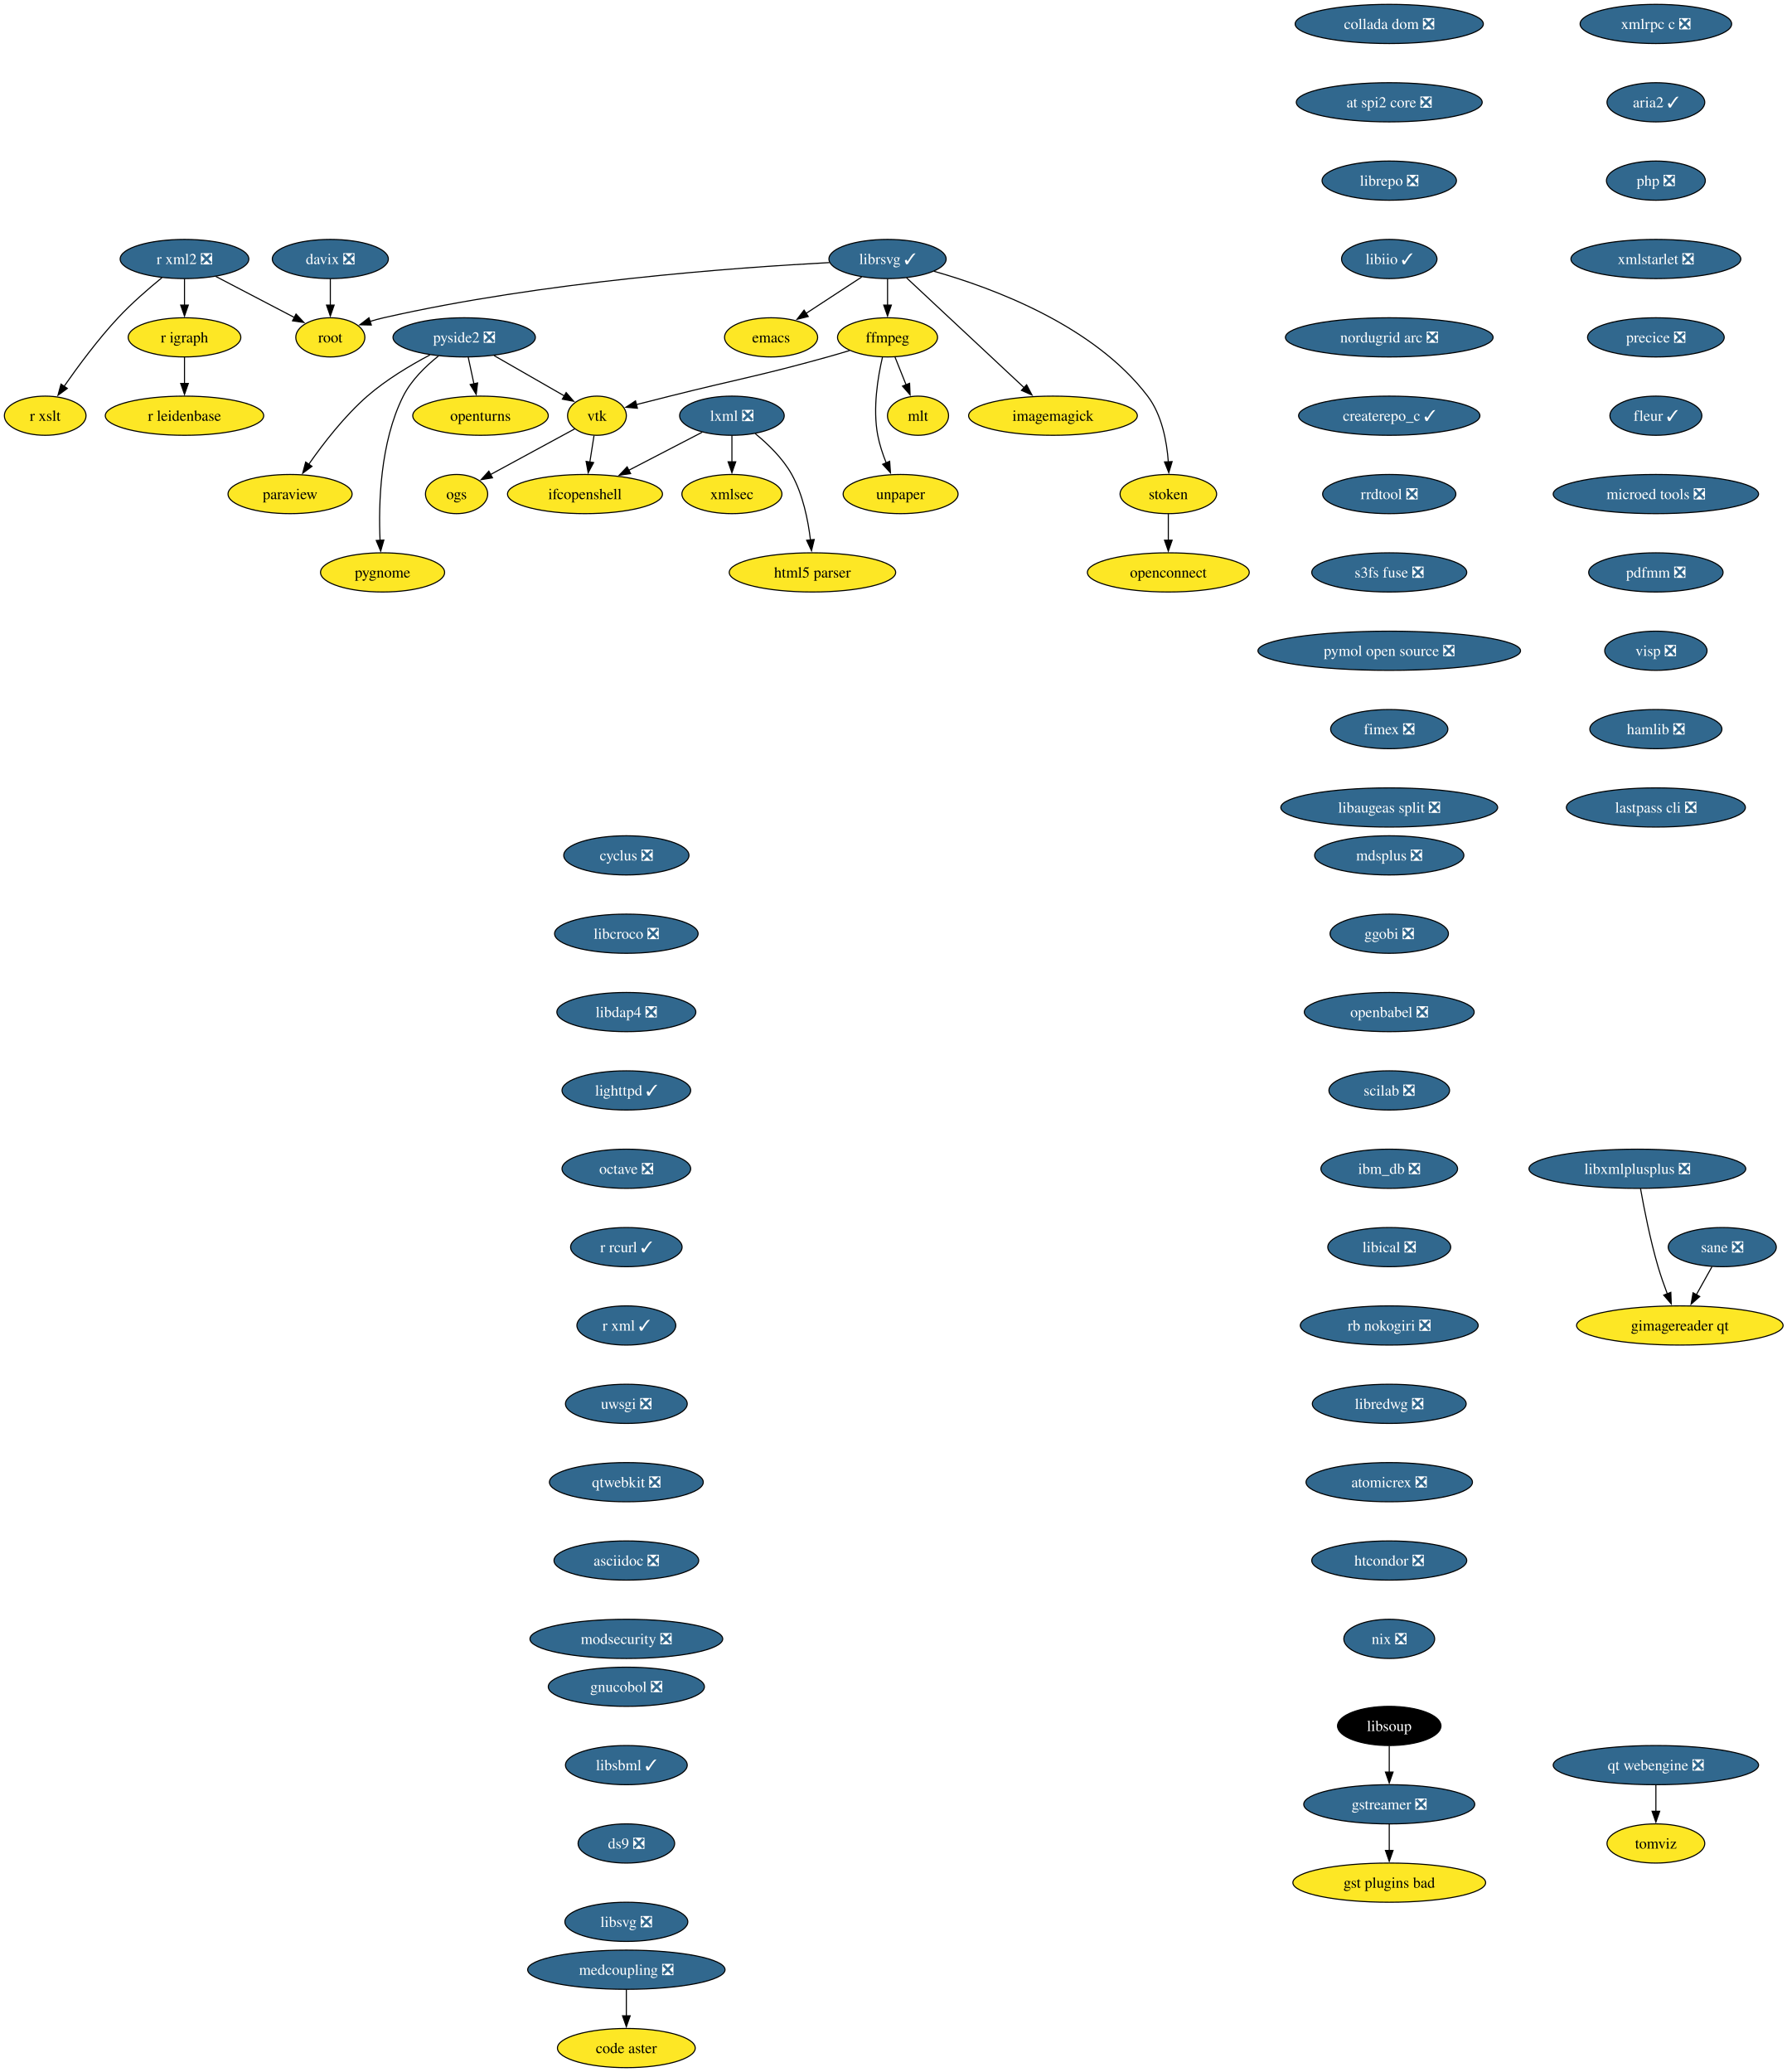
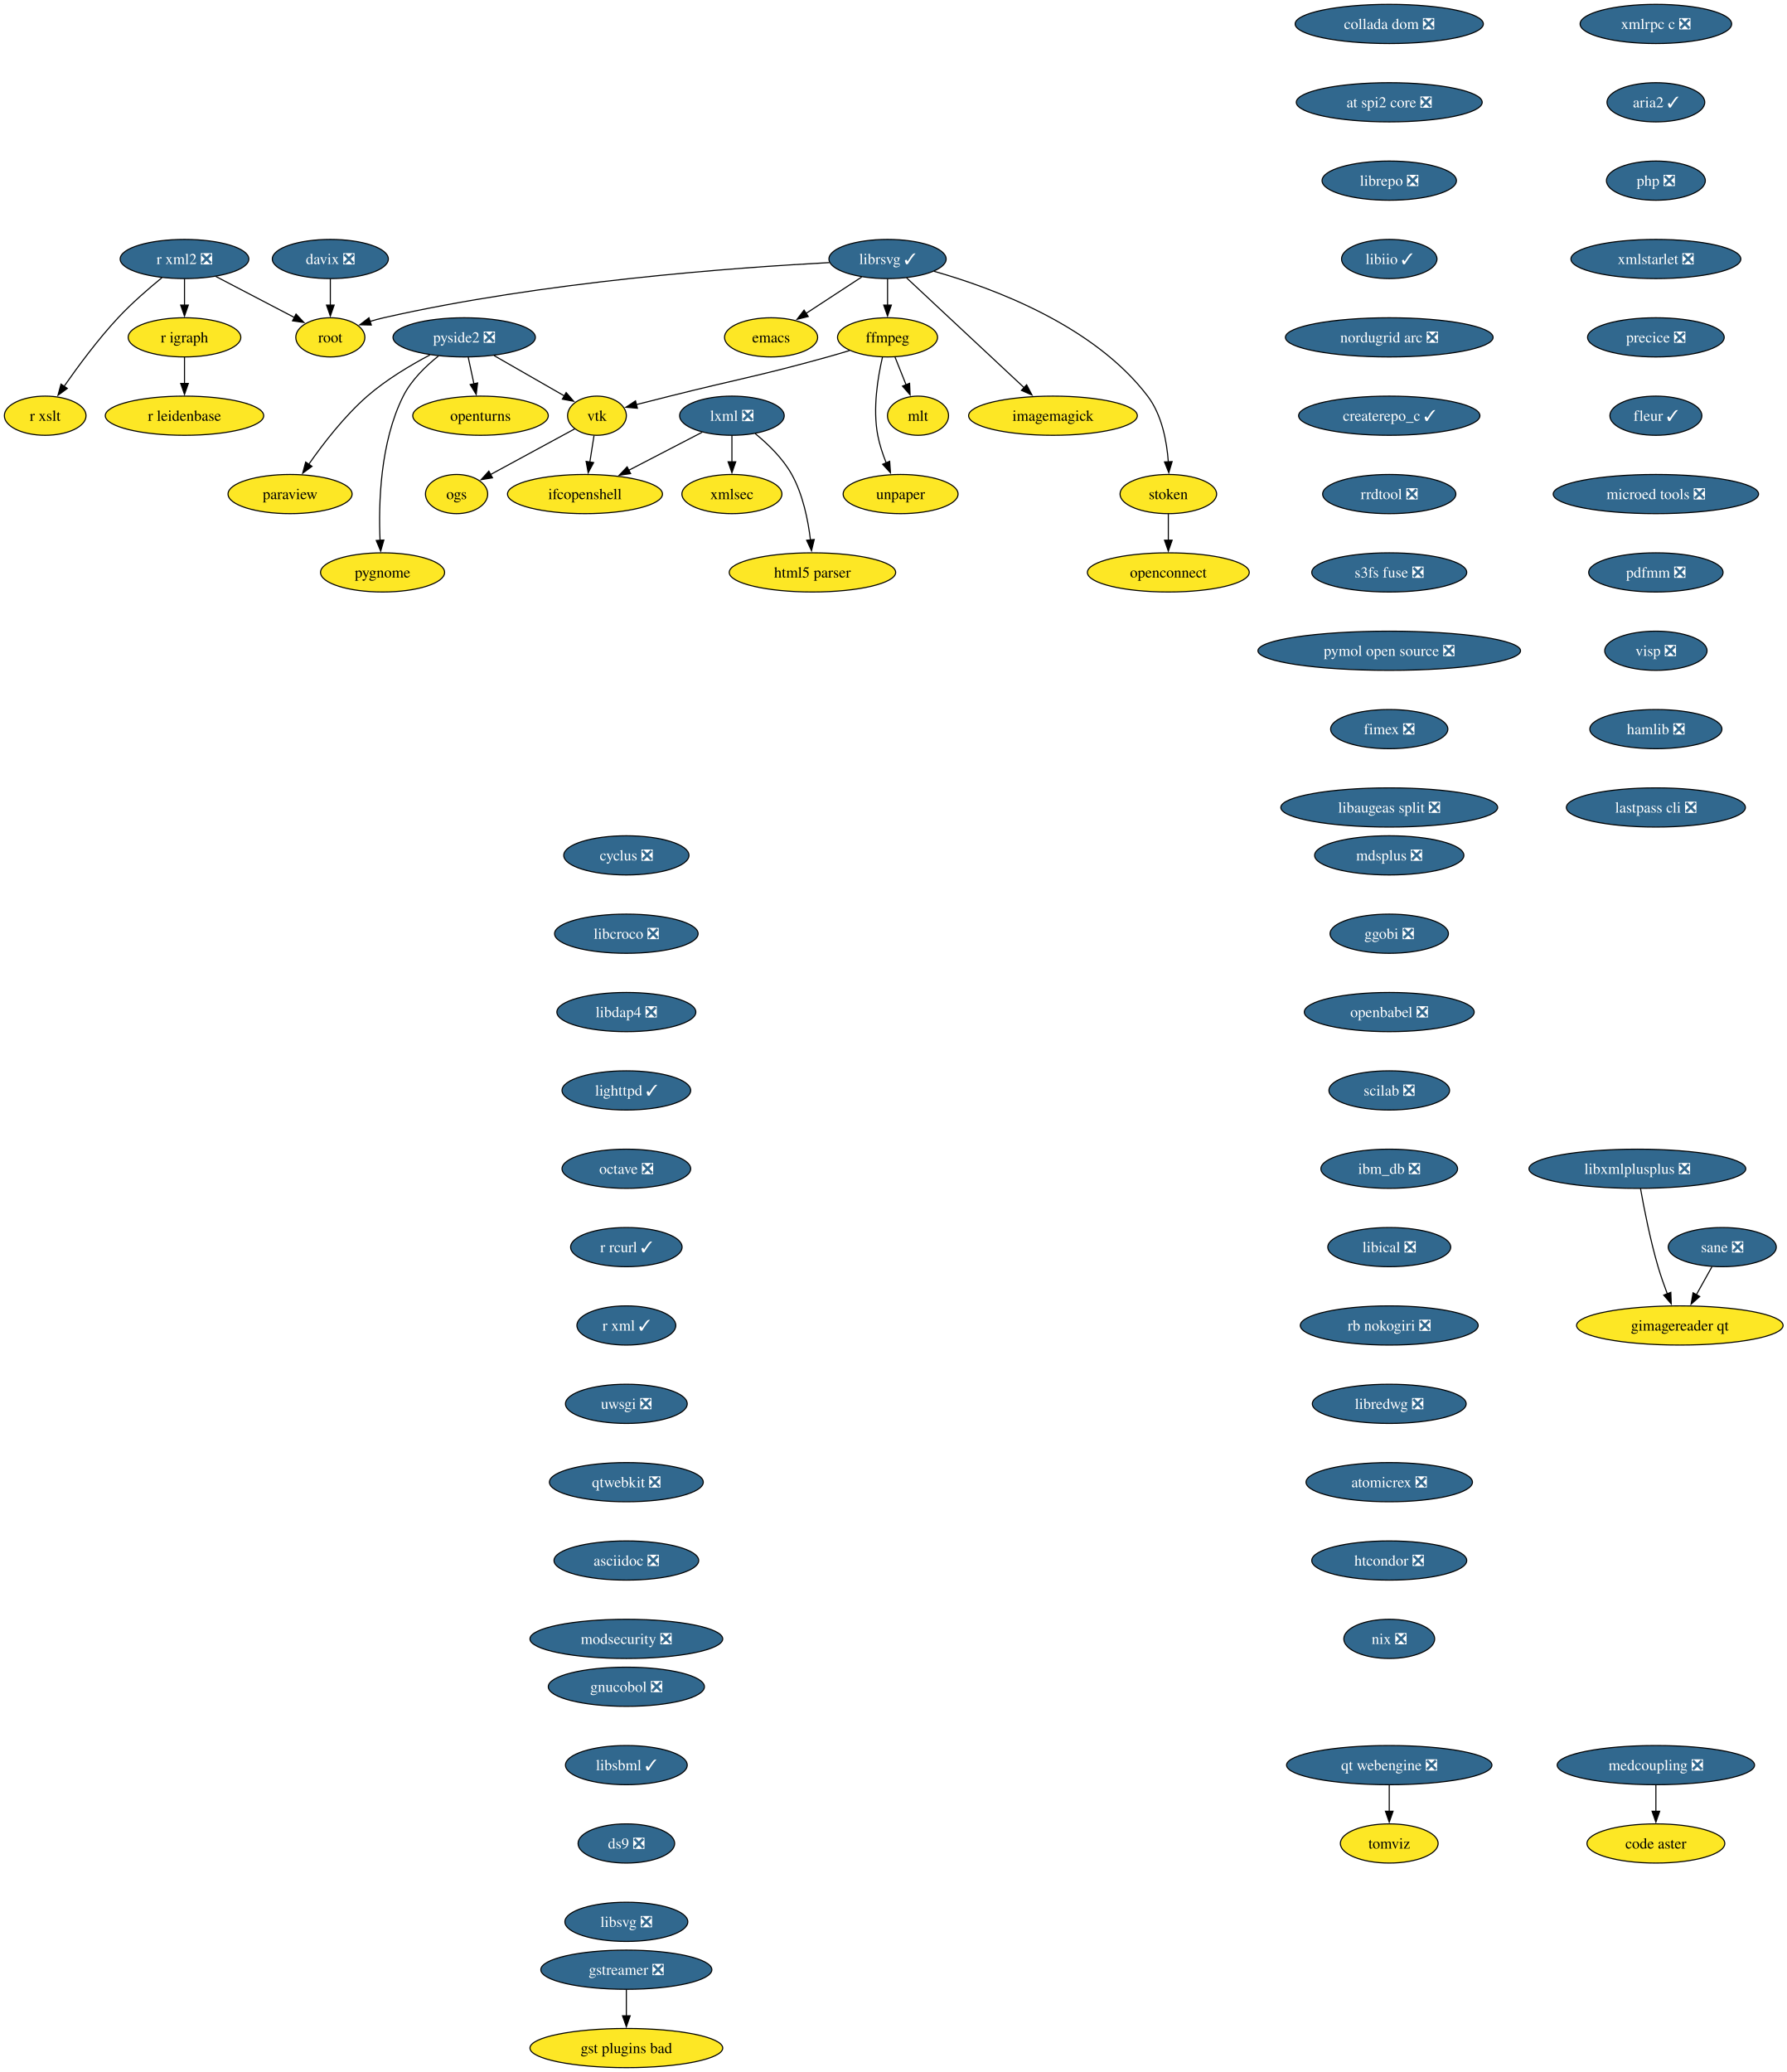
<svg xmlns="http://www.w3.org/2000/svg" xmlns:xlink="http://www.w3.org/1999/xlink" width="1642pt" height="1904pt" viewBox="0.00 0.00 1642.00 1904.00">
  <g id="graph0" class="graph" transform="scale(1 1) rotate(0) translate(4 1900)">
    <polygon fill="white" stroke="none" points="-4,4 -4,-1900 1638.41,-1900 1638.41,4 -4,4" />
    <g id="node1" class="node">
      <g id="a_node1">
        <a xlink:href="https://github.com/conda-forge/cyclus-feedstock/pull/109" xlink:title="cyclus ❎">
          <ellipse fill="#31688e" stroke="black" cx="571.53" cy="-1114" rx="57.52" ry="18" />
          <text xml:space="preserve" text-anchor="middle" x="571.53" y="-1109.33" font-family="Times,serif" font-size="14.00" fill="white">cyclus ❎</text>
        </a>
      </g>
    </g>
    <g id="node2" class="node">
      <g id="a_node2">
        <a xlink:href="https://github.com/conda-forge/libcroco-feedstock/pull/10" xlink:title="libcroco ❎">
          <ellipse fill="#31688e" stroke="black" cx="571.53" cy="-1042" rx="65.94" ry="18" />
          <text xml:space="preserve" text-anchor="middle" x="571.53" y="-1037.33" font-family="Times,serif" font-size="14.00" fill="white">libcroco ❎</text>
        </a>
      </g>
    </g>
    <g id="node13" class="node">
      <g id="a_node13">
        <a xlink:href="https://github.com/conda-forge/libdap4-feedstock/pull/47" xlink:title="libdap4 ❎">
          <ellipse fill="#31688e" stroke="black" cx="571.53" cy="-970" rx="63.84" ry="18" />
          <text xml:space="preserve" text-anchor="middle" x="571.53" y="-965.33" font-family="Times,serif" font-size="14.00" fill="white">libdap4 ❎</text>
        </a>
      </g>
    </g>
    <g id="node3" class="node">
      <g id="a_node3">
        <a xlink:href="https://github.com/conda-forge/emacs-feedstock" xlink:title="emacs">
          <ellipse fill="#fde725" stroke="black" cx="704.53" cy="-1590" rx="42.79" ry="18" />
          <text xml:space="preserve" text-anchor="middle" x="704.53" y="-1585.33" font-family="Times,serif" font-size="14.00">emacs</text>
        </a>
      </g>
    </g>
    <g id="node4" class="node">
      <g id="a_node4">
        <a xlink:href="https://github.com/conda-forge/ffmpeg-feedstock" xlink:title="ffmpeg">
          <ellipse fill="#fde725" stroke="black" cx="811.53" cy="-1590" rx="45.95" ry="18" />
          <text xml:space="preserve" text-anchor="middle" x="811.53" y="-1585.33" font-family="Times,serif" font-size="14.00">ffmpeg</text>
        </a>
      </g>
    </g>
    <g id="node5" class="node">
      <g id="a_node5">
        <a xlink:href="https://github.com/conda-forge/vtk-feedstock" xlink:title="vtk">
          <ellipse fill="#fde725" stroke="black" cx="544.53" cy="-1518" rx="27.01" ry="18" />
          <text xml:space="preserve" text-anchor="middle" x="544.53" y="-1513.33" font-family="Times,serif" font-size="14.00">vtk</text>
        </a>
      </g>
    </g>
    <g id="edge2" class="edge">
      <path fill="none" stroke="black" d="M776.7,-1577.91C770.03,-1575.88 763.08,-1573.82 756.53,-1572 692.56,-1554.19 675.93,-1552.17 611.53,-1536 601.47,-1533.47 590.56,-1530.72 580.52,-1528.17" />
      <polygon fill="black" stroke="black" points="581.68,-1524.85 571.12,-1525.78 579.95,-1531.64 581.68,-1524.85" />
    </g>
    <g id="node6" class="node">
      <g id="a_node6">
        <a xlink:href="https://github.com/conda-forge/mlt-feedstock" xlink:title="mlt">
          <ellipse fill="#fde725" stroke="black" cx="839.53" cy="-1518" rx="28.06" ry="18" />
          <text xml:space="preserve" text-anchor="middle" x="839.53" y="-1513.33" font-family="Times,serif" font-size="14.00">mlt</text>
        </a>
      </g>
    </g>
    <g id="edge3" class="edge">
      <path fill="none" stroke="black" d="M818.31,-1572.05C821.4,-1564.32 825.15,-1554.96 828.62,-1546.27" />
      <polygon fill="black" stroke="black" points="831.79,-1547.78 832.25,-1537.19 825.29,-1545.18 831.79,-1547.78" />
    </g>
    <g id="node7" class="node">
      <g id="a_node7">
        <a xlink:href="https://github.com/conda-forge/unpaper-feedstock" xlink:title="unpaper">
          <ellipse fill="#fde725" stroke="black" cx="823.53" cy="-1446" rx="52.79" ry="18" />
          <text xml:space="preserve" text-anchor="middle" x="823.53" y="-1441.33" font-family="Times,serif" font-size="14.00">unpaper</text>
        </a>
      </g>
    </g>
    <g id="edge4" class="edge">
      <path fill="none" stroke="black" d="M806.87,-1571.81C802.67,-1553.79 797.81,-1524.71 802.53,-1500 804.14,-1491.54 807.09,-1482.71 810.27,-1474.74" />
      <polygon fill="black" stroke="black" points="813.48,-1476.13 814.21,-1465.56 807.05,-1473.36 813.48,-1476.13" />
    </g>
    <g id="node8" class="node">
      <g id="a_node8">
        <a xlink:href="https://github.com/conda-forge/ifcopenshell-feedstock" xlink:title="ifcopenshell">
          <ellipse fill="#fde725" stroke="black" cx="533.53" cy="-1446" rx="71.2" ry="18" />
          <text xml:space="preserve" text-anchor="middle" x="533.53" y="-1441.33" font-family="Times,serif" font-size="14.00">ifcopenshell</text>
        </a>
      </g>
    </g>
    <g id="edge5" class="edge">
      <path fill="none" stroke="black" d="M541.81,-1499.7C540.65,-1492.32 539.27,-1483.52 537.97,-1475.25" />
      <polygon fill="black" stroke="black" points="541.46,-1474.93 536.45,-1465.6 534.55,-1476.02 541.46,-1474.93" />
    </g>
    <g id="node9" class="node">
      <g id="a_node9">
        <a xlink:href="https://github.com/conda-forge/ogs-feedstock" xlink:title="ogs">
          <ellipse fill="#fde725" stroke="black" cx="415.53" cy="-1446" rx="28.59" ry="18" />
          <text xml:space="preserve" text-anchor="middle" x="415.53" y="-1441.33" font-family="Times,serif" font-size="14.00">ogs</text>
        </a>
      </g>
    </g>
    <g id="edge6" class="edge">
      <path fill="none" stroke="black" d="M524.09,-1505.91C503.3,-1494.62 470.8,-1476.99 446.78,-1463.96" />
      <polygon fill="black" stroke="black" points="448.52,-1460.92 438.06,-1459.23 445.18,-1467.07 448.52,-1460.92" />
    </g>
    <g id="node10" class="node">
      <g id="a_node10">
        <a xlink:href="https://github.com/conda-forge/gstreamer-feedstock/pull/160" xlink:title="gstreamer ❎">
-           <ellipse fill="#31688e" stroke="black" cx="1272.53" cy="-242" rx="78.57" ry="18" />
-           <text xml:space="preserve" text-anchor="middle" x="1272.53" y="-237.32" font-family="Times,serif" font-size="14.00" fill="white">gstreamer ❎</text>
+           <ellipse fill="#31688e" stroke="black" cx="571.53" cy="-90" rx="78.57" ry="18" />
+           <text xml:space="preserve" text-anchor="middle" x="571.53" y="-85.33" font-family="Times,serif" font-size="14.00" fill="white">gstreamer ❎</text>
        </a>
      </g>
    </g>
    <g id="node11" class="node">
      <g id="a_node11">
        <a xlink:href="https://github.com/conda-forge/gst-plugins-bad-feedstock" xlink:title="gst plugins bad">
-           <ellipse fill="#fde725" stroke="black" cx="1272.53" cy="-170" rx="88.56" ry="18" />
-           <text xml:space="preserve" text-anchor="middle" x="1272.53" y="-165.32" font-family="Times,serif" font-size="14.00">gst plugins bad</text>
+           <ellipse fill="#fde725" stroke="black" cx="571.53" cy="-18" rx="88.56" ry="18" />
+           <text xml:space="preserve" text-anchor="middle" x="571.53" y="-13.32" font-family="Times,serif" font-size="14.00">gst plugins bad</text>
        </a>
      </g>
    </g>
    <g id="edge7" class="edge">
-       <path fill="none" stroke="black" d="M1272.53,-223.7C1272.53,-216.41 1272.53,-207.73 1272.53,-199.54" />
-       <polygon fill="black" stroke="black" points="1276.03,-199.62 1272.53,-189.62 1269.03,-199.62 1276.03,-199.62" />
+       <path fill="none" stroke="black" d="M571.53,-71.7C571.53,-64.41 571.53,-55.73 571.53,-47.54" />
+       <polygon fill="black" stroke="black" points="575.03,-47.62 571.53,-37.62 568.03,-47.62 575.03,-47.62" />
    </g>
    <g id="node12" class="node">
      <g id="a_node12">
        <a xlink:href="https://github.com/conda-forge/imagemagick-feedstock" xlink:title="imagemagick">
          <ellipse fill="#fde725" stroke="black" cx="963.53" cy="-1518" rx="77.52" ry="18" />
          <text xml:space="preserve" text-anchor="middle" x="963.53" y="-1513.33" font-family="Times,serif" font-size="14.00">imagemagick</text>
        </a>
      </g>
    </g>
    <g id="node14" class="node">
      <g id="a_node14">
        <a xlink:href="https://github.com/conda-forge/lighttpd-feedstock/pull/47" xlink:title="lighttpd ✓">
          <ellipse fill="#31688e" stroke="black" cx="571.53" cy="-898" rx="59.1" ry="18" />
          <text xml:space="preserve" text-anchor="middle" x="571.53" y="-893.33" font-family="Times,serif" font-size="14.00" fill="white">lighttpd ✓</text>
        </a>
      </g>
    </g>
    <g id="node19" class="node">
      <g id="a_node19">
        <a xlink:href="https://github.com/conda-forge/octave-feedstock/pull/145" xlink:title="octave ❎">
          <ellipse fill="#31688e" stroke="black" cx="571.53" cy="-826" rx="59.1" ry="18" />
          <text xml:space="preserve" text-anchor="middle" x="571.53" y="-821.33" font-family="Times,serif" font-size="14.00" fill="white">octave ❎</text>
        </a>
      </g>
    </g>
    <g id="node15" class="node">
      <g id="a_node15">
        <a xlink:href="https://github.com/conda-forge/librsvg-feedstock/pull/128" xlink:title="librsvg ✓">
          <ellipse fill="#31688e" stroke="black" cx="811.53" cy="-1662" rx="53.84" ry="18" />
          <text xml:space="preserve" text-anchor="middle" x="811.53" y="-1657.33" font-family="Times,serif" font-size="14.00" fill="white">librsvg ✓</text>
        </a>
      </g>
    </g>
    <g id="edge10" class="edge">
      <path fill="none" stroke="black" d="M787.78,-1645.46C772.65,-1635.57 752.86,-1622.62 736.38,-1611.83" />
      <polygon fill="black" stroke="black" points="738.66,-1609.15 728.38,-1606.6 734.83,-1615.01 738.66,-1609.15" />
    </g>
    <g id="edge11" class="edge">
      <path fill="none" stroke="black" d="M811.53,-1643.7C811.53,-1636.41 811.53,-1627.73 811.53,-1619.54" />
      <polygon fill="black" stroke="black" points="815.03,-1619.62 811.53,-1609.62 808.03,-1619.62 815.03,-1619.62" />
    </g>
    <g id="edge12" class="edge">
      <path fill="none" stroke="black" d="M828.97,-1644.71C855.48,-1619.94 906.13,-1572.62 937.16,-1543.64" />
      <polygon fill="black" stroke="black" points="939.33,-1546.4 944.25,-1537.01 934.55,-1541.28 939.33,-1546.4" />
    </g>
    <g id="node16" class="node">
      <g id="a_node16">
        <a xlink:href="https://github.com/conda-forge/root-feedstock" xlink:title="root">
          <ellipse fill="#fde725" stroke="black" cx="299.53" cy="-1590" rx="31.74" ry="18" />
          <text xml:space="preserve" text-anchor="middle" x="299.53" y="-1585.33" font-family="Times,serif" font-size="14.00">root</text>
        </a>
      </g>
    </g>
    <g id="edge13" class="edge">
      <path fill="none" stroke="black" d="M758.12,-1658.7C671.27,-1654.12 494.47,-1641.24 348.53,-1608 344.43,-1607.07 340.19,-1605.9 336,-1604.63" />
      <polygon fill="black" stroke="black" points="337.19,-1601.34 326.6,-1601.55 335.01,-1607.99 337.19,-1601.34" />
    </g>
    <g id="node17" class="node">
      <g id="a_node17">
        <a xlink:href="https://github.com/conda-forge/stoken-feedstock" xlink:title="stoken">
          <ellipse fill="#fde725" stroke="black" cx="1069.53" cy="-1446" rx="44.37" ry="18" />
          <text xml:space="preserve" text-anchor="middle" x="1069.53" y="-1441.33" font-family="Times,serif" font-size="14.00">stoken</text>
        </a>
      </g>
    </g>
    <g id="edge14" class="edge">
      <path fill="none" stroke="black" d="M854.22,-1650.71C908.55,-1635.31 1001.25,-1600.88 1050.53,-1536 1063.62,-1518.76 1068.14,-1494.49 1069.52,-1475.64" />
      <polygon fill="black" stroke="black" points="1073.01,-1475.83 1069.96,-1465.69 1066.02,-1475.52 1073.01,-1475.83" />
    </g>
    <g id="node18" class="node">
      <g id="a_node18">
        <a xlink:href="https://github.com/conda-forge/openconnect-feedstock" xlink:title="openconnect">
          <ellipse fill="#fde725" stroke="black" cx="1069.53" cy="-1374" rx="74.36" ry="18" />
          <text xml:space="preserve" text-anchor="middle" x="1069.53" y="-1369.33" font-family="Times,serif" font-size="14.00">openconnect</text>
        </a>
      </g>
    </g>
    <g id="edge15" class="edge">
      <path fill="none" stroke="black" d="M1069.53,-1427.7C1069.53,-1420.41 1069.53,-1411.73 1069.53,-1403.54" />
      <polygon fill="black" stroke="black" points="1073.03,-1403.62 1069.53,-1393.62 1066.03,-1403.62 1073.03,-1403.62" />
    </g>
    <g id="node23" class="node">
      <g id="a_node23">
        <a xlink:href="https://github.com/conda-forge/r-rcurl-feedstock/pull/36" xlink:title="r rcurl ✓">
          <ellipse fill="#31688e" stroke="black" cx="571.53" cy="-754" rx="51.21" ry="18" />
          <text xml:space="preserve" text-anchor="middle" x="571.53" y="-749.33" font-family="Times,serif" font-size="14.00" fill="white">r rcurl ✓</text>
        </a>
      </g>
    </g>
    <g id="node20" class="node">
      <g id="a_node20">
        <a xlink:href="https://github.com/conda-forge/lxml-feedstock/pull/103" xlink:title="lxml ❎">
          <ellipse fill="#31688e" stroke="black" cx="668.53" cy="-1518" rx="48.05" ry="18" />
          <text xml:space="preserve" text-anchor="middle" x="668.53" y="-1513.33" font-family="Times,serif" font-size="14.00" fill="white">lxml ❎</text>
        </a>
      </g>
    </g>
    <g id="edge17" class="edge">
      <path fill="none" stroke="black" d="M641.21,-1502.83C621.79,-1492.76 595.39,-1479.08 573.59,-1467.77" />
      <polygon fill="black" stroke="black" points="575.46,-1464.8 564.97,-1463.3 572.24,-1471.01 575.46,-1464.8" />
    </g>
    <g id="node21" class="node">
      <g id="a_node21">
        <a xlink:href="https://github.com/conda-forge/xmlsec-feedstock" xlink:title="xmlsec">
          <ellipse fill="#fde725" stroke="black" cx="668.53" cy="-1446" rx="45.95" ry="18" />
          <text xml:space="preserve" text-anchor="middle" x="668.53" y="-1441.33" font-family="Times,serif" font-size="14.00">xmlsec</text>
        </a>
      </g>
    </g>
    <g id="edge18" class="edge">
      <path fill="none" stroke="black" d="M668.53,-1499.7C668.53,-1492.41 668.53,-1483.73 668.53,-1475.54" />
      <polygon fill="black" stroke="black" points="672.03,-1475.62 668.53,-1465.62 665.03,-1475.62 672.03,-1475.62" />
    </g>
    <g id="node22" class="node">
      <g id="a_node22">
        <a xlink:href="https://github.com/conda-forge/html5-parser-feedstock" xlink:title="html5 parser">
          <ellipse fill="#fde725" stroke="black" cx="742.53" cy="-1374" rx="76.46" ry="18" />
          <text xml:space="preserve" text-anchor="middle" x="742.53" y="-1369.33" font-family="Times,serif" font-size="14.00">html5 parser</text>
        </a>
      </g>
    </g>
    <g id="edge19" class="edge">
      <path fill="none" stroke="black" d="M689.85,-1501.63C701.54,-1492.09 715.29,-1478.84 723.53,-1464 733.8,-1445.51 738.53,-1422.01 740.7,-1403.81" />
      <polygon fill="black" stroke="black" points="744.17,-1404.25 741.66,-1393.95 737.2,-1403.56 744.17,-1404.25" />
    </g>
    <g id="node28" class="node">
      <g id="a_node28">
        <a xlink:href="https://github.com/conda-forge/r-xml-feedstock/pull/52" xlink:title="r xml ✓">
          <ellipse fill="#31688e" stroke="black" cx="571.53" cy="-682" rx="45.42" ry="18" />
          <text xml:space="preserve" text-anchor="middle" x="571.53" y="-677.33" font-family="Times,serif" font-size="14.00" fill="white">r xml ✓</text>
        </a>
      </g>
    </g>
    <g id="node24" class="node">
      <g id="a_node24">
        <a xlink:href="https://github.com/conda-forge/openturns-feedstock" xlink:title="openturns">
          <ellipse fill="#fde725" stroke="black" cx="437.53" cy="-1518" rx="62.26" ry="18" />
          <text xml:space="preserve" text-anchor="middle" x="437.53" y="-1513.33" font-family="Times,serif" font-size="14.00">openturns</text>
        </a>
      </g>
    </g>
    <g id="node25" class="node">
      <g id="a_node25">
        <a xlink:href="https://github.com/conda-forge/paraview-feedstock" xlink:title="paraview">
          <ellipse fill="#fde725" stroke="black" cx="262.53" cy="-1446" rx="57" ry="18" />
          <text xml:space="preserve" text-anchor="middle" x="262.53" y="-1441.33" font-family="Times,serif" font-size="14.00">paraview</text>
        </a>
      </g>
    </g>
    <g id="node26" class="node">
      <g id="a_node26">
        <a xlink:href="https://github.com/conda-forge/r-igraph-feedstock" xlink:title="r igraph">
          <ellipse fill="#fde725" stroke="black" cx="165.53" cy="-1590" rx="51.74" ry="18" />
          <text xml:space="preserve" text-anchor="middle" x="165.53" y="-1585.33" font-family="Times,serif" font-size="14.00">r igraph</text>
        </a>
      </g>
    </g>
    <g id="node27" class="node">
      <g id="a_node27">
        <a xlink:href="https://github.com/conda-forge/r-leidenbase-feedstock" xlink:title="r leidenbase">
          <ellipse fill="#fde725" stroke="black" cx="165.53" cy="-1518" rx="72.78" ry="18" />
          <text xml:space="preserve" text-anchor="middle" x="165.53" y="-1513.33" font-family="Times,serif" font-size="14.00">r leidenbase</text>
        </a>
      </g>
    </g>
    <g id="edge21" class="edge">
      <path fill="none" stroke="black" d="M165.53,-1571.7C165.53,-1564.41 165.53,-1555.73 165.53,-1547.54" />
      <polygon fill="black" stroke="black" points="169.03,-1547.62 165.53,-1537.62 162.03,-1547.62 169.03,-1547.62" />
    </g>
    <g id="node29" class="node">
      <g id="a_node29">
        <a xlink:href="https://github.com/conda-forge/uwsgi-feedstock/pull/101" xlink:title="uwsgi ❎">
          <ellipse fill="#31688e" stroke="black" cx="571.53" cy="-610" rx="55.94" ry="18" />
          <text xml:space="preserve" text-anchor="middle" x="571.53" y="-605.33" font-family="Times,serif" font-size="14.00" fill="white">uwsgi ❎</text>
        </a>
      </g>
    </g>
    <g id="node32" class="node">
      <g id="a_node32">
        <a xlink:href="https://github.com/conda-forge/qtwebkit-feedstock/pull/40" xlink:title="qtwebkit ❎">
          <ellipse fill="#31688e" stroke="black" cx="571.53" cy="-538" rx="70.68" ry="18" />
          <text xml:space="preserve" text-anchor="middle" x="571.53" y="-533.33" font-family="Times,serif" font-size="14.00" fill="white">qtwebkit ❎</text>
        </a>
      </g>
    </g>
    <g id="node30" class="node">
      <g id="a_node30">
        <a xlink:href="https://github.com/conda-forge/r-xml2-feedstock/pull/41" xlink:title="r xml2 ❎">
          <ellipse fill="#31688e" stroke="black" cx="165.53" cy="-1662" rx="59.1" ry="18" />
          <text xml:space="preserve" text-anchor="middle" x="165.53" y="-1657.33" font-family="Times,serif" font-size="14.00" fill="white">r xml2 ❎</text>
        </a>
      </g>
    </g>
    <g id="edge24" class="edge">
      <path fill="none" stroke="black" d="M194.28,-1645.98C215.52,-1634.89 244.48,-1619.76 266.65,-1608.18" />
      <polygon fill="black" stroke="black" points="268.02,-1611.41 275.27,-1603.67 264.78,-1605.2 268.02,-1611.41" />
    </g>
    <g id="edge25" class="edge">
      <path fill="none" stroke="black" d="M165.53,-1643.7C165.53,-1636.41 165.53,-1627.73 165.53,-1619.54" />
      <polygon fill="black" stroke="black" points="169.03,-1619.62 165.53,-1609.62 162.03,-1619.62 169.03,-1619.62" />
    </g>
    <g id="node31" class="node">
      <g id="a_node31">
        <a xlink:href="https://github.com/conda-forge/r-xslt-feedstock" xlink:title="r xslt">
          <ellipse fill="#fde725" stroke="black" cx="37.53" cy="-1518" rx="37.53" ry="18" />
          <text xml:space="preserve" text-anchor="middle" x="37.53" y="-1513.33" font-family="Times,serif" font-size="14.00">r xslt</text>
        </a>
      </g>
    </g>
    <g id="edge26" class="edge">
      <path fill="none" stroke="black" d="M144.78,-1644.82C132.5,-1634.8 116.97,-1621.34 104.53,-1608 86.06,-1588.19 67.74,-1563.41 54.94,-1545.04" />
      <polygon fill="black" stroke="black" points="57.84,-1543.07 49.29,-1536.81 52.07,-1547.03 57.84,-1543.07" />
    </g>
    <g id="node33" class="node">
      <g id="a_node33">
        <a xlink:href="https://github.com/conda-forge/asciidoc-feedstock/pull/27" xlink:title="asciidoc ❎">
          <ellipse fill="#31688e" stroke="black" cx="571.53" cy="-466" rx="66.47" ry="18" />
          <text xml:space="preserve" text-anchor="middle" x="571.53" y="-461.32" font-family="Times,serif" font-size="14.00" fill="white">asciidoc ❎</text>
        </a>
      </g>
    </g>
    <g id="node34" class="node">
      <g id="a_node34">
        <a xlink:href="https://github.com/conda-forge/modsecurity-feedstock/pull/14" xlink:title="modsecurity ❎">
          <ellipse fill="#31688e" stroke="black" cx="571.53" cy="-394" rx="88.56" ry="18" />
          <text xml:space="preserve" text-anchor="middle" x="571.53" y="-389.32" font-family="Times,serif" font-size="14.00" fill="white">modsecurity ❎</text>
        </a>
      </g>
    </g>
    <g id="node35" class="node">
      <g id="a_node35">
        <a xlink:href="https://github.com/conda-forge/pyside2-feedstock/pull/269" xlink:title="pyside2 ❎">
          <ellipse fill="#31688e" stroke="black" cx="422.53" cy="-1590" rx="65.41" ry="18" />
          <text xml:space="preserve" text-anchor="middle" x="422.53" y="-1585.33" font-family="Times,serif" font-size="14.00" fill="white">pyside2 ❎</text>
        </a>
      </g>
    </g>
    <g id="edge30" class="edge">
      <path fill="none" stroke="black" d="M449.91,-1573.29C469.17,-1562.24 494.94,-1547.45 514.72,-1536.1" />
      <polygon fill="black" stroke="black" points="516.21,-1539.28 523.14,-1531.27 512.73,-1533.21 516.21,-1539.28" />
    </g>
    <g id="edge31" class="edge">
      <path fill="none" stroke="black" d="M426.24,-1571.7C427.82,-1564.32 429.7,-1555.52 431.48,-1547.25" />
      <polygon fill="black" stroke="black" points="434.87,-1548.1 433.55,-1537.58 428.03,-1546.63 434.87,-1548.1" />
    </g>
    <g id="edge32" class="edge">
      <path fill="none" stroke="black" d="M391.04,-1573.85C373.13,-1564.38 350.88,-1551.13 333.53,-1536 312.44,-1517.61 292.97,-1492.34 279.77,-1473.43" />
      <polygon fill="black" stroke="black" points="282.67,-1471.46 274.14,-1465.17 276.88,-1475.41 282.67,-1471.46" />
    </g>
    <g id="node36" class="node">
      <g id="a_node36">
        <a xlink:href="https://github.com/conda-forge/pygnome-feedstock" xlink:title="pygnome">
          <ellipse fill="#fde725" stroke="black" cx="347.53" cy="-1374" rx="57" ry="18" />
          <text xml:space="preserve" text-anchor="middle" x="347.53" y="-1369.33" font-family="Times,serif" font-size="14.00">pygnome</text>
        </a>
      </g>
    </g>
    <g id="edge33" class="edge">
      <path fill="none" stroke="black" d="M398.87,-1572.86C387.13,-1563.53 373.92,-1550.72 366.53,-1536 345.16,-1493.43 343.74,-1436.79 345.23,-1403.29" />
      <polygon fill="black" stroke="black" points="348.71,-1403.75 345.8,-1393.57 341.72,-1403.35 348.71,-1403.75" />
    </g>
    <g id="node37" class="node">
      <g id="a_node37">
        <a xlink:href="https://github.com/conda-forge/mdsplus-feedstock/pull/77" xlink:title="mdsplus ❎">
          <ellipse fill="#31688e" stroke="black" cx="1272.53" cy="-1114" rx="68.57" ry="18" />
          <text xml:space="preserve" text-anchor="middle" x="1272.53" y="-1109.33" font-family="Times,serif" font-size="14.00" fill="white">mdsplus ❎</text>
        </a>
      </g>
    </g>
    <g id="node38" class="node">
      <g id="a_node38">
        <a xlink:href="https://github.com/conda-forge/ggobi-feedstock/pull/5" xlink:title="ggobi ❎">
          <ellipse fill="#31688e" stroke="black" cx="1272.53" cy="-1042" rx="54.36" ry="18" />
          <text xml:space="preserve" text-anchor="middle" x="1272.53" y="-1037.33" font-family="Times,serif" font-size="14.00" fill="white">ggobi ❎</text>
        </a>
      </g>
    </g>
    <g id="node40" class="node">
      <g id="a_node40">
        <a xlink:href="https://github.com/conda-forge/openbabel-feedstock/pull/54" xlink:title="openbabel ❎">
          <ellipse fill="#31688e" stroke="black" cx="1272.53" cy="-970" rx="78.04" ry="18" />
          <text xml:space="preserve" text-anchor="middle" x="1272.53" y="-965.33" font-family="Times,serif" font-size="14.00" fill="white">openbabel ❎</text>
        </a>
      </g>
    </g>
    <g id="node39" class="node">
      <g id="a_node39">
        <a xlink:href="https://github.com/conda-forge/davix-feedstock/pull/47" xlink:title="davix ❎">
          <ellipse fill="#31688e" stroke="black" cx="299.53" cy="-1662" rx="53.31" ry="18" />
          <text xml:space="preserve" text-anchor="middle" x="299.53" y="-1657.33" font-family="Times,serif" font-size="14.00" fill="white">davix ❎</text>
        </a>
      </g>
    </g>
    <g id="edge35" class="edge">
      <path fill="none" stroke="black" d="M299.53,-1643.7C299.53,-1636.41 299.53,-1627.73 299.53,-1619.54" />
      <polygon fill="black" stroke="black" points="303.03,-1619.62 299.53,-1609.62 296.03,-1619.62 303.03,-1619.62" />
    </g>
    <g id="node41" class="node">
      <g id="a_node41">
        <a xlink:href="https://github.com/conda-forge/scilab-feedstock/pull/58" xlink:title="scilab ❎">
          <ellipse fill="#31688e" stroke="black" cx="1272.53" cy="-898" rx="55.42" ry="18" />
          <text xml:space="preserve" text-anchor="middle" x="1272.53" y="-893.33" font-family="Times,serif" font-size="14.00" fill="white">scilab ❎</text>
        </a>
      </g>
    </g>
    <g id="node42" class="node">
      <g id="a_node42">
        <a xlink:href="https://github.com/conda-forge/ibm_db-feedstock/pull/84" xlink:title="ibm_db ❎">
          <ellipse fill="#31688e" stroke="black" cx="1272.53" cy="-826" rx="62.78" ry="18" />
          <text xml:space="preserve" text-anchor="middle" x="1272.53" y="-821.33" font-family="Times,serif" font-size="14.00" fill="white">ibm_db ❎</text>
        </a>
      </g>
    </g>
    <g id="node43" class="node">
      <g id="a_node43">
        <a xlink:href="https://github.com/conda-forge/libical-feedstock/pull/29" xlink:title="libical ❎">
          <ellipse fill="#31688e" stroke="black" cx="1272.53" cy="-754" rx="56.47" ry="18" />
          <text xml:space="preserve" text-anchor="middle" x="1272.53" y="-749.33" font-family="Times,serif" font-size="14.00" fill="white">libical ❎</text>
        </a>
      </g>
    </g>
    <g id="node44" class="node">
      <g id="a_node44">
        <a xlink:href="https://github.com/conda-forge/rb-nokogiri-feedstock/pull/16" xlink:title="rb nokogiri ❎">
          <ellipse fill="#31688e" stroke="black" cx="1272.53" cy="-682" rx="81.72" ry="18" />
          <text xml:space="preserve" text-anchor="middle" x="1272.53" y="-677.33" font-family="Times,serif" font-size="14.00" fill="white">rb nokogiri ❎</text>
        </a>
      </g>
    </g>
    <g id="node45" class="node">
      <g id="a_node45">
        <a xlink:href="https://github.com/conda-forge/libredwg-feedstock/pull/93" xlink:title="libredwg ❎">
          <ellipse fill="#31688e" stroke="black" cx="1272.53" cy="-610" rx="70.68" ry="18" />
          <text xml:space="preserve" text-anchor="middle" x="1272.53" y="-605.33" font-family="Times,serif" font-size="14.00" fill="white">libredwg ❎</text>
        </a>
      </g>
    </g>
    <g id="node46" class="node">
      <g id="a_node46">
        <a xlink:href="https://github.com/conda-forge/atomicrex-feedstock/pull/42" xlink:title="atomicrex ❎">
          <ellipse fill="#31688e" stroke="black" cx="1272.53" cy="-538" rx="76.46" ry="18" />
          <text xml:space="preserve" text-anchor="middle" x="1272.53" y="-533.33" font-family="Times,serif" font-size="14.00" fill="white">atomicrex ❎</text>
        </a>
      </g>
    </g>
    <g id="node47" class="node">
      <g id="a_node47">
        <a xlink:href="https://github.com/conda-forge/htcondor-feedstock/pull/321" xlink:title="htcondor ❎">
          <ellipse fill="#31688e" stroke="black" cx="1272.53" cy="-466" rx="71.2" ry="18" />
          <text xml:space="preserve" text-anchor="middle" x="1272.53" y="-461.32" font-family="Times,serif" font-size="14.00" fill="white">htcondor ❎</text>
        </a>
      </g>
    </g>
    <g id="node48" class="node">
      <g id="a_node48">
        <a xlink:href="https://github.com/conda-forge/nix-feedstock/pull/32" xlink:title="nix ❎">
          <ellipse fill="#31688e" stroke="black" cx="1272.53" cy="-394" rx="41.74" ry="18" />
          <text xml:space="preserve" text-anchor="middle" x="1272.53" y="-389.32" font-family="Times,serif" font-size="14.00" fill="white">nix ❎</text>
        </a>
      </g>
    </g>
    <g id="node49" class="node">
      <g id="a_node49">
        <a xlink:href="https://github.com/conda-forge/collada-dom-feedstock/pull/17" xlink:title="collada dom ❎">
          <ellipse fill="#31688e" stroke="black" cx="1272.53" cy="-1878" rx="86.46" ry="18" />
          <text xml:space="preserve" text-anchor="middle" x="1272.53" y="-1873.33" font-family="Times,serif" font-size="14.00" fill="white">collada dom ❎</text>
        </a>
      </g>
    </g>
    <g id="node50" class="node">
      <g id="a_node50">
        <a xlink:href="https://github.com/conda-forge/at-spi2-core-feedstock/pull/41" xlink:title="at spi2 core ❎">
          <ellipse fill="#31688e" stroke="black" cx="1272.53" cy="-1806" rx="85.41" ry="18" />
          <text xml:space="preserve" text-anchor="middle" x="1272.53" y="-1801.33" font-family="Times,serif" font-size="14.00" fill="white">at spi2 core ❎</text>
        </a>
      </g>
    </g>
    <g id="node51" class="node">
      <g id="a_node51">
        <a xlink:href="https://github.com/conda-forge/librepo-feedstock/pull/38" xlink:title="librepo ❎">
          <ellipse fill="#31688e" stroke="black" cx="1272.53" cy="-1734" rx="61.73" ry="18" />
          <text xml:space="preserve" text-anchor="middle" x="1272.53" y="-1729.33" font-family="Times,serif" font-size="14.00" fill="white">librepo ❎</text>
        </a>
      </g>
    </g>
    <g id="node52" class="node">
      <g id="a_node52">
        <a xlink:href="https://github.com/conda-forge/libiio-feedstock/pull/23" xlink:title="libiio ✓">
          <ellipse fill="#31688e" stroke="black" cx="1272.53" cy="-1662" rx="43.84" ry="18" />
          <text xml:space="preserve" text-anchor="middle" x="1272.53" y="-1657.33" font-family="Times,serif" font-size="14.00" fill="white">libiio ✓</text>
        </a>
      </g>
    </g>
    <g id="node53" class="node">
      <g id="a_node53">
        <a xlink:href="https://github.com/conda-forge/nordugrid-arc-feedstock/pull/65" xlink:title="nordugrid arc ❎">
          <ellipse fill="#31688e" stroke="black" cx="1272.53" cy="-1590" rx="95.4" ry="18" />
          <text xml:space="preserve" text-anchor="middle" x="1272.53" y="-1585.33" font-family="Times,serif" font-size="14.00" fill="white">nordugrid arc ❎</text>
        </a>
      </g>
    </g>
    <g id="node54" class="node">
      <g id="a_node54">
        <a xlink:href="https://github.com/conda-forge/createrepo_c-feedstock/pull/46" xlink:title="createrepo_c ✓">
          <ellipse fill="#31688e" stroke="black" cx="1272.53" cy="-1518" rx="83.3" ry="18" />
          <text xml:space="preserve" text-anchor="middle" x="1272.53" y="-1513.33" font-family="Times,serif" font-size="14.00" fill="white">createrepo_c ✓</text>
        </a>
      </g>
    </g>
    <g id="node55" class="node">
      <g id="a_node55">
        <a xlink:href="https://github.com/conda-forge/rrdtool-feedstock/pull/16" xlink:title="rrdtool ❎">
          <ellipse fill="#31688e" stroke="black" cx="1272.53" cy="-1446" rx="61.2" ry="18" />
          <text xml:space="preserve" text-anchor="middle" x="1272.53" y="-1441.33" font-family="Times,serif" font-size="14.00" fill="white">rrdtool ❎</text>
        </a>
      </g>
    </g>
-     <g id="node57" class="node">
-       <g id="a_node57">
+     <g id="node56" class="node">
+       <g id="a_node56">
        <a xlink:href="https://github.com/conda-forge/s3fs-fuse-feedstock/pull/17" xlink:title="s3fs fuse ❎">
          <ellipse fill="#31688e" stroke="black" cx="1272.53" cy="-1374" rx="71.2" ry="18" />
          <text xml:space="preserve" text-anchor="middle" x="1272.53" y="-1369.33" font-family="Times,serif" font-size="14.00" fill="white">s3fs fuse ❎</text>
        </a>
      </g>
    </g>
-     <g id="node56" class="node">
-       <g id="a_node56">
-         <a xlink:href="https://github.com/conda-forge/libsoup-feedstock" xlink:title="libsoup">
-           <ellipse fill="#000000" stroke="black" cx="1272.53" cy="-314" rx="47.53" ry="18" />
-           <text xml:space="preserve" text-anchor="middle" x="1272.53" y="-309.32" font-family="Times,serif" font-size="14.00" fill="white">libsoup</text>
-         </a>
-       </g>
-     </g>
-     <g id="edge51" class="edge">
-       <path fill="none" stroke="black" d="M1272.53,-295.7C1272.53,-288.41 1272.53,-279.73 1272.53,-271.54" />
-       <polygon fill="black" stroke="black" points="1276.03,-271.62 1272.53,-261.62 1269.03,-271.62 1276.03,-271.62" />
-     </g>
-     <g id="node58" class="node">
-       <g id="a_node58">
+     <g id="node57" class="node">
+       <g id="a_node57">
        <a xlink:href="https://github.com/conda-forge/pymol-open-source-feedstock/pull/37" xlink:title="pymol open source ❎">
          <ellipse fill="#31688e" stroke="black" cx="1272.53" cy="-1302" rx="120.65" ry="18" />
          <text xml:space="preserve" text-anchor="middle" x="1272.53" y="-1297.33" font-family="Times,serif" font-size="14.00" fill="white">pymol open source ❎</text>
        </a>
      </g>
    </g>
-     <g id="node59" class="node">
-       <g id="a_node59">
+     <g id="node58" class="node">
+       <g id="a_node58">
        <a xlink:href="https://github.com/conda-forge/fimex-feedstock/pull/94" xlink:title="fimex ❎">
          <ellipse fill="#31688e" stroke="black" cx="1272.53" cy="-1230" rx="53.84" ry="18" />
          <text xml:space="preserve" text-anchor="middle" x="1272.53" y="-1225.33" font-family="Times,serif" font-size="14.00" fill="white">fimex ❎</text>
        </a>
      </g>
    </g>
-     <g id="node61" class="node">
-       <g id="a_node61">
+     <g id="node60" class="node">
+       <g id="a_node60">
        <a xlink:href="https://github.com/conda-forge/libaugeas-split-feedstock/pull/4" xlink:title="libaugeas split ❎">
          <ellipse fill="#31688e" stroke="black" cx="1272.53" cy="-1158" rx="99.61" ry="18" />
          <text xml:space="preserve" text-anchor="middle" x="1272.53" y="-1153.33" font-family="Times,serif" font-size="14.00" fill="white">libaugeas split ❎</text>
        </a>
      </g>
    </g>
-     <g id="node60" class="node">
-       <g id="a_node60">
+     <g id="node59" class="node">
+       <g id="a_node59">
        <a xlink:href="https://github.com/conda-forge/tomviz-feedstock" xlink:title="tomviz">
-           <ellipse fill="#fde725" stroke="black" cx="1517.53" cy="-206" rx="44.9" ry="18" />
-           <text xml:space="preserve" text-anchor="middle" x="1517.53" y="-201.32" font-family="Times,serif" font-size="14.00">tomviz</text>
-         </a>
-       </g>
-     </g>
-     <g id="node62" class="node">
-       <g id="a_node62">
+           <ellipse fill="#fde725" stroke="black" cx="1272.53" cy="-206" rx="44.9" ry="18" />
+           <text xml:space="preserve" text-anchor="middle" x="1272.53" y="-201.32" font-family="Times,serif" font-size="14.00">tomviz</text>
+         </a>
+       </g>
+     </g>
+     <g id="node61" class="node">
+       <g id="a_node61">
        <a xlink:href="https://github.com/conda-forge/xmlrpc-c-feedstock/pull/5" xlink:title="xmlrpc c ❎">
          <ellipse fill="#31688e" stroke="black" cx="1517.53" cy="-1878" rx="69.62" ry="18" />
          <text xml:space="preserve" text-anchor="middle" x="1517.53" y="-1873.33" font-family="Times,serif" font-size="14.00" fill="white">xmlrpc c ❎</text>
        </a>
      </g>
    </g>
-     <g id="node63" class="node">
-       <g id="a_node63">
+     <g id="node62" class="node">
+       <g id="a_node62">
        <a xlink:href="https://github.com/conda-forge/aria2-feedstock/pull/13" xlink:title="aria2 ✓">
          <ellipse fill="#31688e" stroke="black" cx="1517.53" cy="-1806" rx="44.9" ry="18" />
          <text xml:space="preserve" text-anchor="middle" x="1517.53" y="-1801.33" font-family="Times,serif" font-size="14.00" fill="white">aria2 ✓</text>
        </a>
      </g>
    </g>
-     <g id="node64" class="node">
-       <g id="a_node64">
+     <g id="node63" class="node">
+       <g id="a_node63">
        <a xlink:href="https://github.com/conda-forge/php-feedstock/pull/113" xlink:title="php ❎">
          <ellipse fill="#31688e" stroke="black" cx="1517.53" cy="-1734" rx="45.42" ry="18" />
          <text xml:space="preserve" text-anchor="middle" x="1517.53" y="-1729.33" font-family="Times,serif" font-size="14.00" fill="white">php ❎</text>
        </a>
      </g>
    </g>
-     <g id="node65" class="node">
-       <g id="a_node65">
+     <g id="node64" class="node">
+       <g id="a_node64">
        <a xlink:href="https://github.com/conda-forge/xmlstarlet-feedstock/pull/6" xlink:title="xmlstarlet ❎">
          <ellipse fill="#31688e" stroke="black" cx="1517.53" cy="-1662" rx="78.04" ry="18" />
          <text xml:space="preserve" text-anchor="middle" x="1517.53" y="-1657.33" font-family="Times,serif" font-size="14.00" fill="white">xmlstarlet ❎</text>
        </a>
      </g>
    </g>
-     <g id="node68" class="node">
-       <g id="a_node68">
+     <g id="node67" class="node">
+       <g id="a_node67">
        <a xlink:href="https://github.com/conda-forge/precice-feedstock/pull/45" xlink:title="precice ❎">
          <ellipse fill="#31688e" stroke="black" cx="1517.53" cy="-1590" rx="62.78" ry="18" />
          <text xml:space="preserve" text-anchor="middle" x="1517.53" y="-1585.33" font-family="Times,serif" font-size="14.00" fill="white">precice ❎</text>
        </a>
      </g>
    </g>
-     <g id="node66" class="node">
-       <g id="a_node66">
+     <g id="node65" class="node">
+       <g id="a_node65">
        <a xlink:href="https://github.com/conda-forge/sane-feedstock/pull/36" xlink:title="sane ❎">
          <ellipse fill="#31688e" stroke="black" cx="1578.53" cy="-754" rx="49.63" ry="18" />
          <text xml:space="preserve" text-anchor="middle" x="1578.53" y="-749.33" font-family="Times,serif" font-size="14.00" fill="white">sane ❎</text>
        </a>
      </g>
    </g>
-     <g id="node67" class="node">
-       <g id="a_node67">
+     <g id="node66" class="node">
+       <g id="a_node66">
        <a xlink:href="https://github.com/conda-forge/gimagereader-qt-feedstock" xlink:title="gimagereader qt">
          <ellipse fill="#fde725" stroke="black" cx="1539.53" cy="-682" rx="94.88" ry="18" />
          <text xml:space="preserve" text-anchor="middle" x="1539.53" y="-677.33" font-family="Times,serif" font-size="14.00">gimagereader qt</text>
        </a>
      </g>
    </g>
-     <g id="edge59" class="edge">
+     <g id="edge58" class="edge">
      <path fill="none" stroke="black" d="M1569.09,-736.05C1564.75,-728.26 1559.49,-718.82 1554.62,-710.08" />
      <polygon fill="black" stroke="black" points="1557.82,-708.63 1549.89,-701.6 1551.7,-712.04 1557.82,-708.63" />
    </g>
-     <g id="node70" class="node">
-       <g id="a_node70">
+     <g id="node69" class="node">
+       <g id="a_node69">
        <a xlink:href="https://github.com/conda-forge/fleur-feedstock/pull/26" xlink:title="fleur ✓">
          <ellipse fill="#31688e" stroke="black" cx="1517.53" cy="-1518" rx="42.26" ry="18" />
          <text xml:space="preserve" text-anchor="middle" x="1517.53" y="-1513.33" font-family="Times,serif" font-size="14.00" fill="white">fleur ✓</text>
        </a>
      </g>
    </g>
-     <g id="node69" class="node">
-       <g id="a_node69">
+     <g id="node68" class="node">
+       <g id="a_node68">
        <a xlink:href="https://github.com/conda-forge/libxmlplusplus-feedstock/pull/9" xlink:title="libxmlplusplus ❎">
          <ellipse fill="#31688e" stroke="black" cx="1500.53" cy="-826" rx="99.61" ry="18" />
          <text xml:space="preserve" text-anchor="middle" x="1500.53" y="-821.33" font-family="Times,serif" font-size="14.00" fill="white">libxmlplusplus ❎</text>
        </a>
      </g>
    </g>
-     <g id="edge61" class="edge">
+     <g id="edge60" class="edge">
      <path fill="none" stroke="black" d="M1503.42,-807.75C1506.63,-789.68 1512.32,-760.56 1519.53,-736 1521.94,-727.79 1525.02,-719.04 1528.04,-711.06" />
      <polygon fill="black" stroke="black" points="1531.26,-712.44 1531.64,-701.85 1524.74,-709.89 1531.26,-712.44" />
    </g>
-     <g id="node72" class="node">
-       <g id="a_node72">
+     <g id="node71" class="node">
+       <g id="a_node71">
        <a xlink:href="https://github.com/conda-forge/microed-tools-feedstock/pull/31" xlink:title="microed tools ❎">
          <ellipse fill="#31688e" stroke="black" cx="1517.53" cy="-1446" rx="94.35" ry="18" />
          <text xml:space="preserve" text-anchor="middle" x="1517.53" y="-1441.33" font-family="Times,serif" font-size="14.00" fill="white">microed tools ❎</text>
        </a>
      </g>
    </g>
-     <g id="node71" class="node">
-       <g id="a_node71">
+     <g id="node70" class="node">
+       <g id="a_node70">
        <a xlink:href="https://github.com/conda-forge/qt-webengine-feedstock/pull/76" xlink:title="qt webengine ❎">
-           <ellipse fill="#31688e" stroke="black" cx="1517.53" cy="-278" rx="94.35" ry="18" />
-           <text xml:space="preserve" text-anchor="middle" x="1517.53" y="-273.32" font-family="Times,serif" font-size="14.00" fill="white">qt webengine ❎</text>
-         </a>
-       </g>
-     </g>
-     <g id="edge63" class="edge">
-       <path fill="none" stroke="black" d="M1517.53,-259.7C1517.53,-252.41 1517.53,-243.73 1517.53,-235.54" />
-       <polygon fill="black" stroke="black" points="1521.03,-235.62 1517.53,-225.62 1514.03,-235.62 1521.03,-235.62" />
-     </g>
-     <g id="node73" class="node">
-       <g id="a_node73">
+           <ellipse fill="#31688e" stroke="black" cx="1272.53" cy="-278" rx="94.35" ry="18" />
+           <text xml:space="preserve" text-anchor="middle" x="1272.53" y="-273.32" font-family="Times,serif" font-size="14.00" fill="white">qt webengine ❎</text>
+         </a>
+       </g>
+     </g>
+     <g id="edge62" class="edge">
+       <path fill="none" stroke="black" d="M1272.53,-259.7C1272.53,-252.41 1272.53,-243.73 1272.53,-235.54" />
+       <polygon fill="black" stroke="black" points="1276.03,-235.62 1272.53,-225.62 1269.03,-235.62 1276.03,-235.62" />
+     </g>
+     <g id="node72" class="node">
+       <g id="a_node72">
        <a xlink:href="https://github.com/conda-forge/pdfmm-feedstock/pull/9" xlink:title="pdfmm ❎">
          <ellipse fill="#31688e" stroke="black" cx="1517.53" cy="-1374" rx="61.73" ry="18" />
          <text xml:space="preserve" text-anchor="middle" x="1517.53" y="-1369.33" font-family="Times,serif" font-size="14.00" fill="white">pdfmm ❎</text>
        </a>
      </g>
    </g>
-     <g id="node74" class="node">
-       <g id="a_node74">
+     <g id="node73" class="node">
+       <g id="a_node73">
        <a xlink:href="https://github.com/conda-forge/visp-feedstock/pull/33" xlink:title="visp ❎">
          <ellipse fill="#31688e" stroke="black" cx="1517.53" cy="-1302" rx="47" ry="18" />
          <text xml:space="preserve" text-anchor="middle" x="1517.53" y="-1297.33" font-family="Times,serif" font-size="14.00" fill="white">visp ❎</text>
        </a>
      </g>
    </g>
-     <g id="node76" class="node">
-       <g id="a_node76">
+     <g id="node75" class="node">
+       <g id="a_node75">
        <a xlink:href="https://github.com/conda-forge/hamlib-feedstock/pull/21" xlink:title="hamlib ❎">
          <ellipse fill="#31688e" stroke="black" cx="1517.53" cy="-1230" rx="60.68" ry="18" />
          <text xml:space="preserve" text-anchor="middle" x="1517.53" y="-1225.33" font-family="Times,serif" font-size="14.00" fill="white">hamlib ❎</text>
        </a>
      </g>
    </g>
-     <g id="node75" class="node">
-       <g id="a_node75">
+     <g id="node74" class="node">
+       <g id="a_node74">
        <a xlink:href="https://github.com/conda-forge/code-aster-feedstock" xlink:title="code aster">
-           <ellipse fill="#fde725" stroke="black" cx="571.53" cy="-18" rx="63.31" ry="18" />
-           <text xml:space="preserve" text-anchor="middle" x="571.53" y="-13.32" font-family="Times,serif" font-size="14.00">code aster</text>
-         </a>
-       </g>
-     </g>
-     <g id="node77" class="node">
-       <g id="a_node77">
+           <ellipse fill="#fde725" stroke="black" cx="1517.53" cy="-206" rx="63.31" ry="18" />
+           <text xml:space="preserve" text-anchor="middle" x="1517.53" y="-201.32" font-family="Times,serif" font-size="14.00">code aster</text>
+         </a>
+       </g>
+     </g>
+     <g id="node76" class="node">
+       <g id="a_node76">
        <a xlink:href="https://github.com/conda-forge/lastpass-cli-feedstock/pull/10" xlink:title="lastpass cli ❎">
          <ellipse fill="#31688e" stroke="black" cx="1517.53" cy="-1158" rx="82.25" ry="18" />
          <text xml:space="preserve" text-anchor="middle" x="1517.53" y="-1153.33" font-family="Times,serif" font-size="14.00" fill="white">lastpass cli ❎</text>
        </a>
      </g>
    </g>
+     <g id="node77" class="node">
+       <g id="a_node77">
+         <a xlink:href="https://github.com/conda-forge/medcoupling-feedstock/pull/20" xlink:title="medcoupling ❎">
+           <ellipse fill="#31688e" stroke="black" cx="1517.53" cy="-278" rx="90.67" ry="18" />
+           <text xml:space="preserve" text-anchor="middle" x="1517.53" y="-273.32" font-family="Times,serif" font-size="14.00" fill="white">medcoupling ❎</text>
+         </a>
+       </g>
+     </g>
+     <g id="edge68" class="edge">
+       <path fill="none" stroke="black" d="M1517.53,-259.7C1517.53,-252.41 1517.53,-243.73 1517.53,-235.54" />
+       <polygon fill="black" stroke="black" points="1521.03,-235.62 1517.53,-225.62 1514.03,-235.62 1521.03,-235.62" />
+     </g>
    <g id="node78" class="node">
      <g id="a_node78">
-         <a xlink:href="https://github.com/conda-forge/medcoupling-feedstock/pull/20" xlink:title="medcoupling ❎">
-           <ellipse fill="#31688e" stroke="black" cx="571.53" cy="-90" rx="90.67" ry="18" />
-           <text xml:space="preserve" text-anchor="middle" x="571.53" y="-85.33" font-family="Times,serif" font-size="14.00" fill="white">medcoupling ❎</text>
-         </a>
-       </g>
-     </g>
-     <g id="edge69" class="edge">
-       <path fill="none" stroke="black" d="M571.53,-71.7C571.53,-64.41 571.53,-55.73 571.53,-47.54" />
-       <polygon fill="black" stroke="black" points="575.03,-47.62 571.53,-37.62 568.03,-47.62 575.03,-47.62" />
-     </g>
-     <g id="node79" class="node">
-       <g id="a_node79">
        <a xlink:href="https://github.com/conda-forge/gnucobol-feedstock/pull/6" xlink:title="gnucobol ❎">
          <ellipse fill="#31688e" stroke="black" cx="571.53" cy="-350" rx="71.73" ry="18" />
          <text xml:space="preserve" text-anchor="middle" x="571.53" y="-345.32" font-family="Times,serif" font-size="14.00" fill="white">gnucobol ❎</text>
        </a>
      </g>
    </g>
-     <g id="node80" class="node">
-       <g id="a_node80">
+     <g id="node79" class="node">
+       <g id="a_node79">
        <a xlink:href="https://github.com/conda-forge/libsbml-feedstock/pull/6" xlink:title="libsbml ✓">
          <ellipse fill="#31688e" stroke="black" cx="571.53" cy="-278" rx="55.94" ry="18" />
          <text xml:space="preserve" text-anchor="middle" x="571.53" y="-273.32" font-family="Times,serif" font-size="14.00" fill="white">libsbml ✓</text>
        </a>
      </g>
    </g>
-     <g id="node81" class="node">
-       <g id="a_node81">
+     <g id="node80" class="node">
+       <g id="a_node80">
        <a xlink:href="https://github.com/conda-forge/ds9-feedstock/pull/2" xlink:title="ds9 ❎">
          <ellipse fill="#31688e" stroke="black" cx="571.53" cy="-206" rx="44.37" ry="18" />
          <text xml:space="preserve" text-anchor="middle" x="571.53" y="-201.33" font-family="Times,serif" font-size="14.00" fill="white">ds9 ❎</text>
        </a>
      </g>
    </g>
-     <g id="node82" class="node">
-       <g id="a_node82">
+     <g id="node81" class="node">
+       <g id="a_node81">
        <a xlink:href="https://github.com/conda-forge/libsvg-feedstock/pull/2" xlink:title="libsvg ❎">
          <ellipse fill="#31688e" stroke="black" cx="571.53" cy="-134" rx="56.47" ry="18" />
          <text xml:space="preserve" text-anchor="middle" x="571.53" y="-129.32" font-family="Times,serif" font-size="14.00" fill="white">libsvg ❎</text>
        </a>
      </g>
    </g>
  </g>
</svg>
